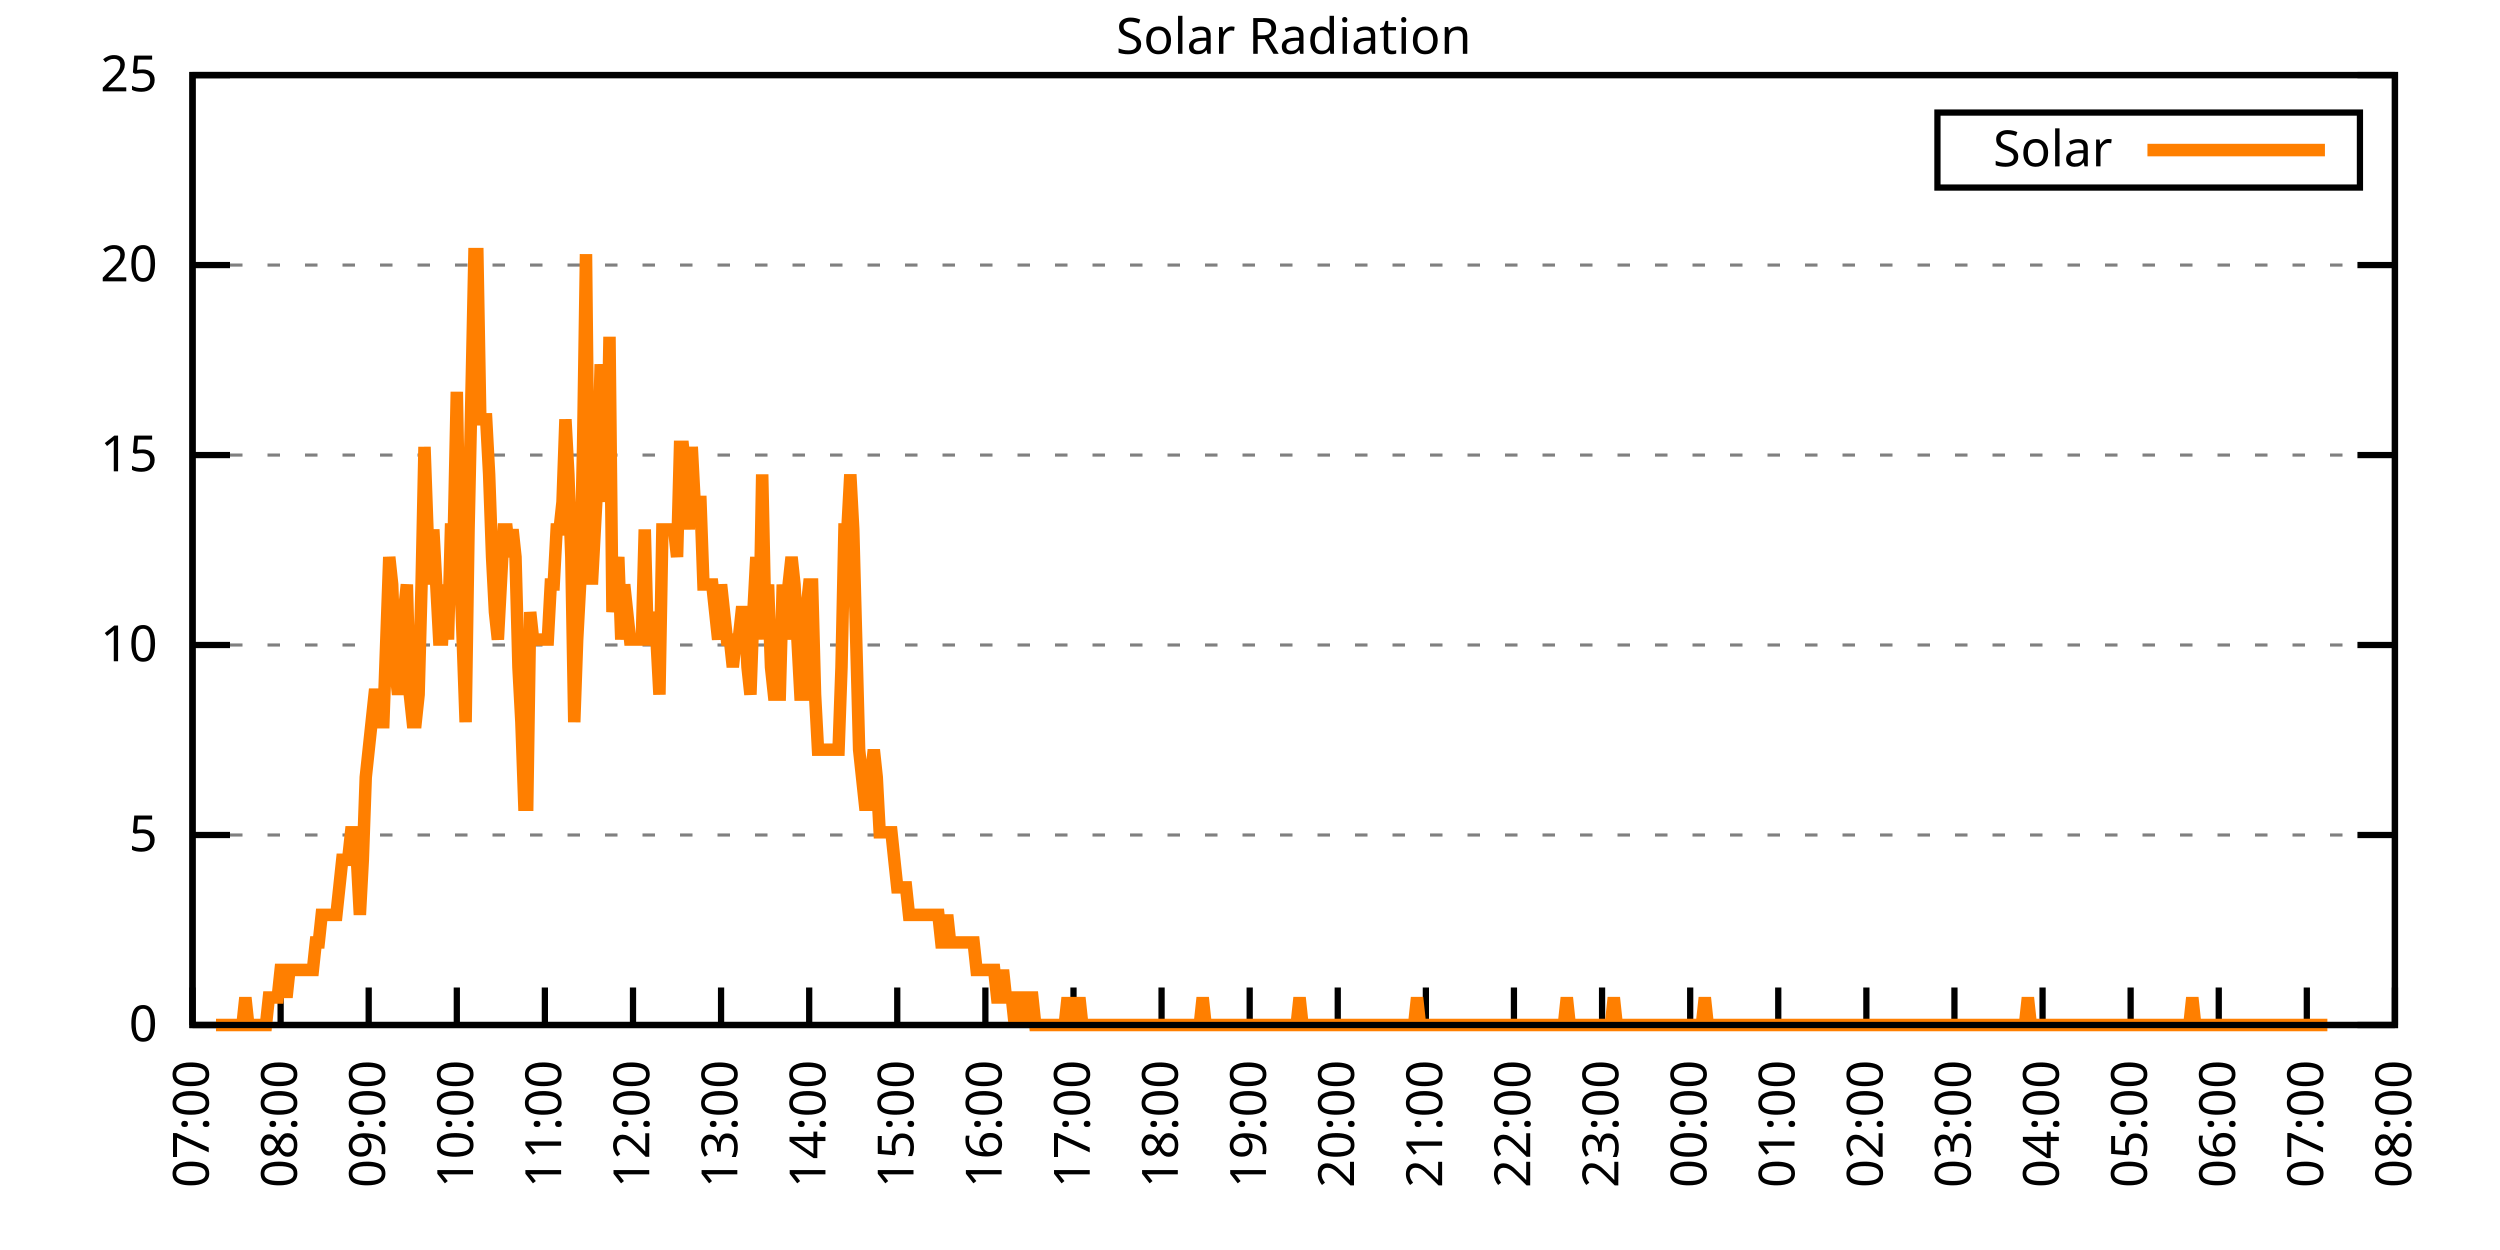
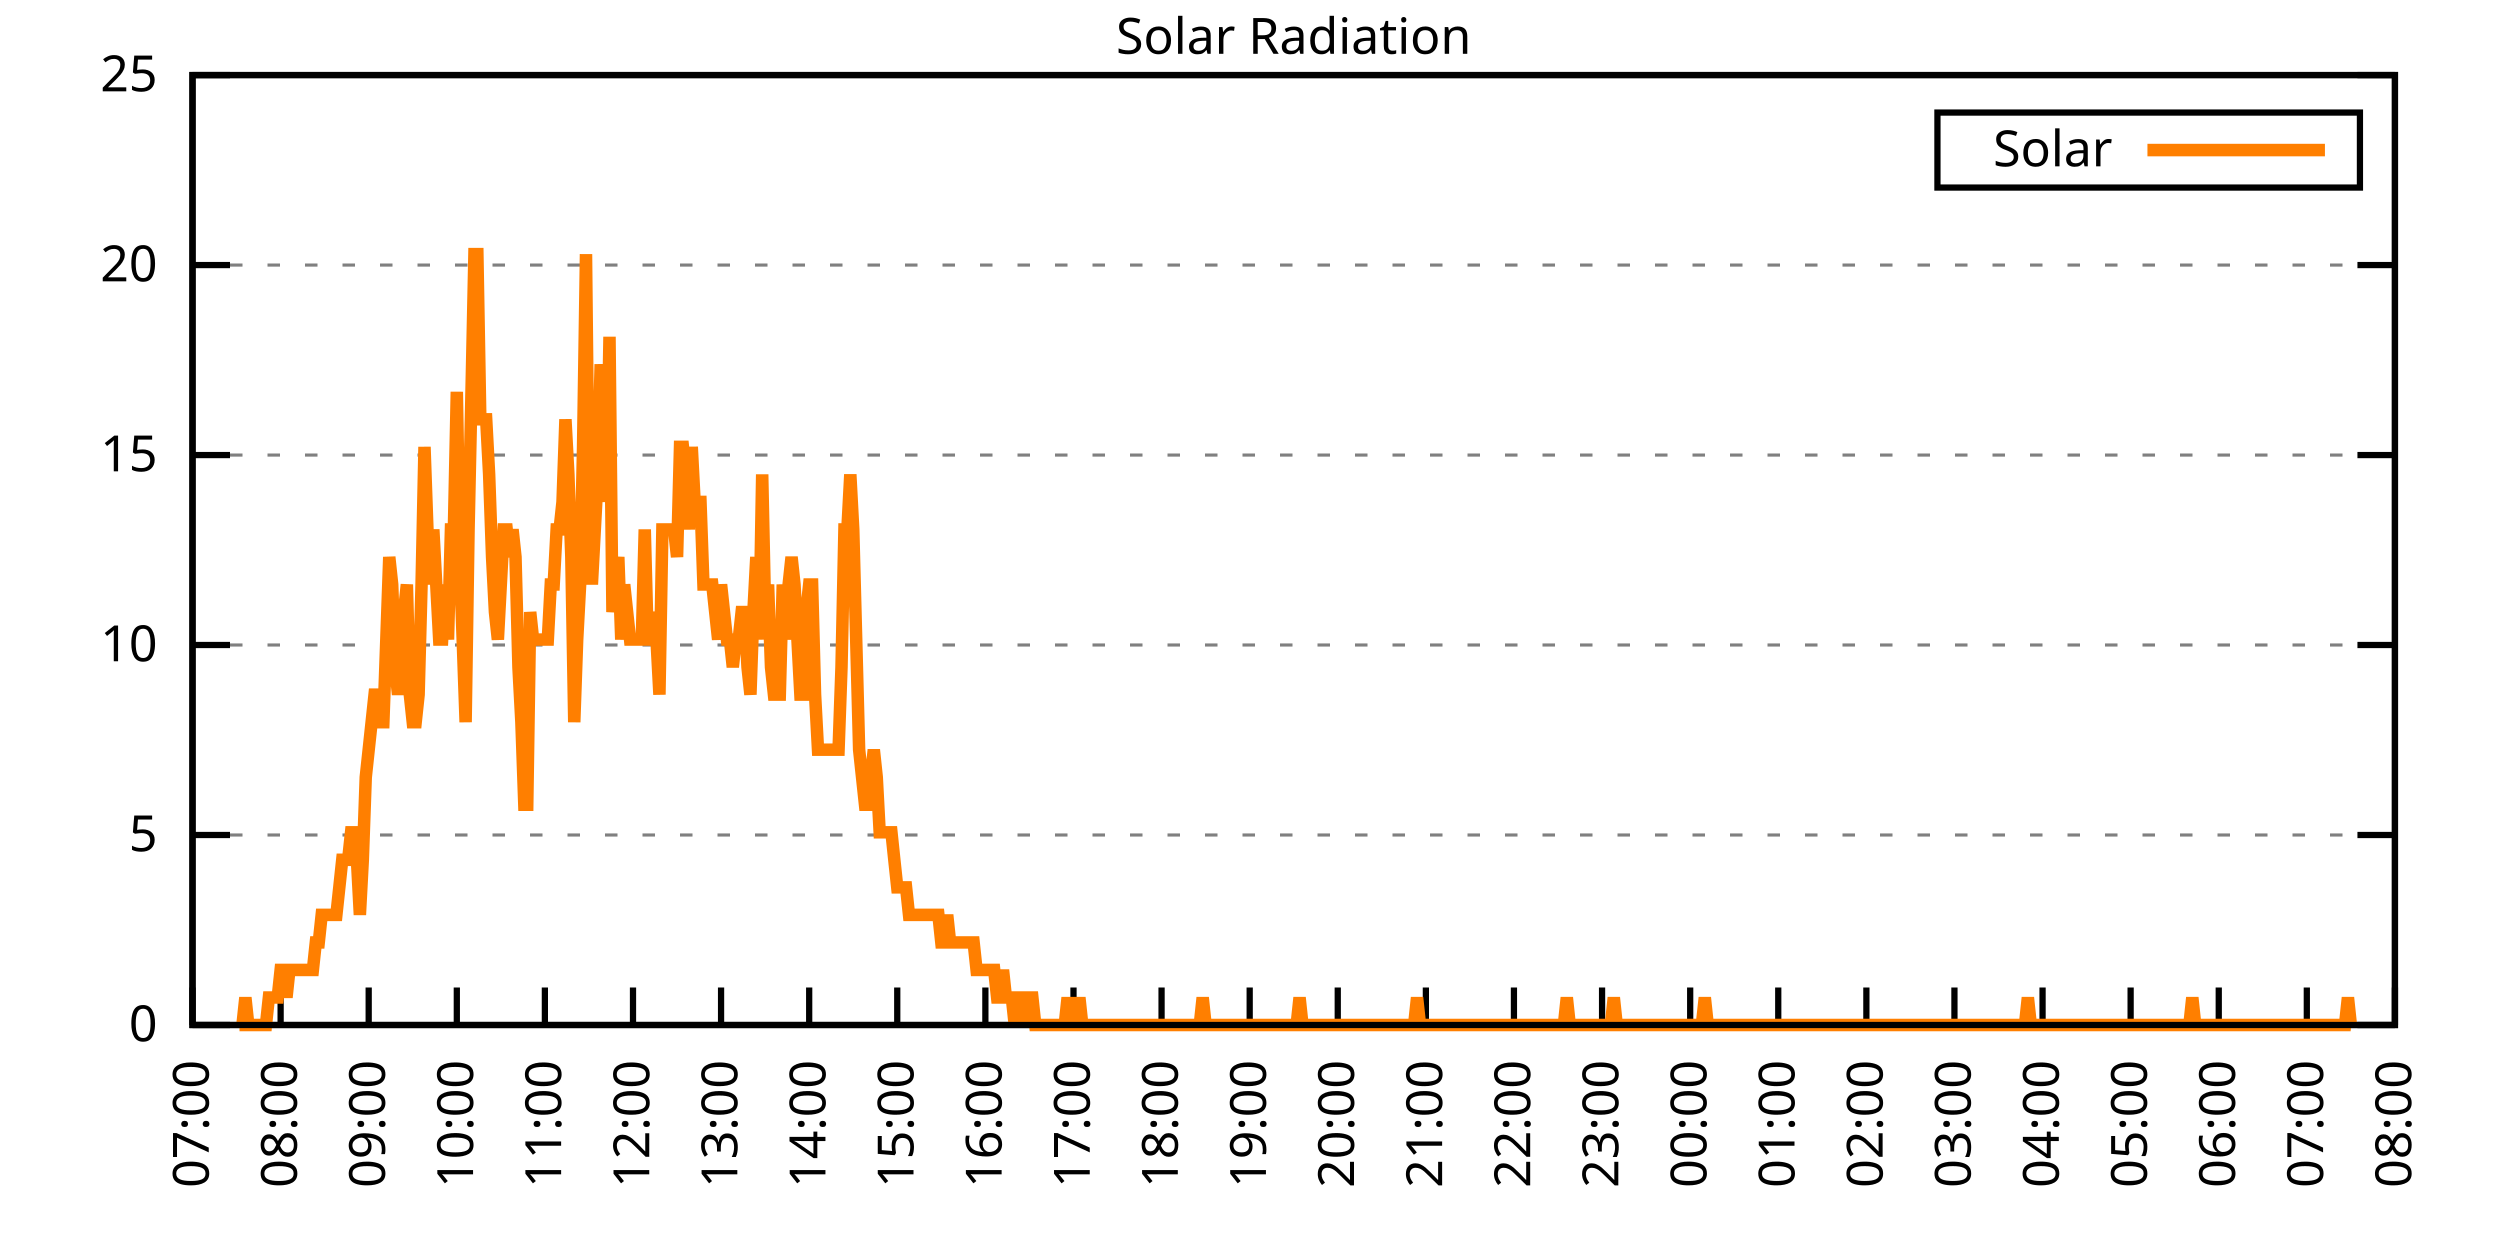
<svg xmlns="http://www.w3.org/2000/svg" xmlns:xlink="http://www.w3.org/1999/xlink" width="400" height="200" viewBox="0 0 400 200">
  <g id="gnuplot_canvas">
    <rect x="0" y="0" width="400" height="200" fill="none" />
    <defs>
      <circle id="gpDot" r="0.5" stroke-width="0.5" stroke="currentColor" />
      <path id="gpPt0" stroke-width="0.333" stroke="currentColor" d="M-1,0 h2 M0,-1 v2" />
      <path id="gpPt1" stroke-width="0.333" stroke="currentColor" d="M-1,-1 L1,1 M1,-1 L-1,1" />
      <path id="gpPt2" stroke-width="0.333" stroke="currentColor" d="M-1,0 L1,0 M0,-1 L0,1 M-1,-1 L1,1 M-1,1 L1,-1" />
      <rect id="gpPt3" stroke-width="0.333" stroke="currentColor" x="-1" y="-1" width="2" height="2" />
      <rect id="gpPt4" stroke-width="0.333" stroke="currentColor" fill="currentColor" x="-1" y="-1" width="2" height="2" />
      <circle id="gpPt5" stroke-width="0.333" stroke="currentColor" cx="0" cy="0" r="1" />
      <use xlink:href="#gpPt5" id="gpPt6" fill="currentColor" stroke="none" />
      <path id="gpPt7" stroke-width="0.333" stroke="currentColor" d="M0,-1.33 L-1.33,0.67 L1.33,0.67 z" />
      <use xlink:href="#gpPt7" id="gpPt8" fill="currentColor" stroke="none" />
      <use xlink:href="#gpPt7" id="gpPt9" stroke="currentColor" transform="rotate(180)" />
      <use xlink:href="#gpPt9" id="gpPt10" fill="currentColor" stroke="none" />
      <use xlink:href="#gpPt3" id="gpPt11" stroke="currentColor" transform="rotate(45)" />
      <use xlink:href="#gpPt11" id="gpPt12" fill="currentColor" stroke="none" />
      <path id="gpPt13" stroke-width="0.333" stroke="currentColor" d="M0,1.330 L1.265,0.411 L0.782,-1.067 L-0.782,-1.076 L-1.265,0.411 z" />
      <use xlink:href="#gpPt13" id="gpPt14" fill="currentColor" stroke="none" />
      <filter id="textbox" filterUnits="objectBoundingBox" x="0" y="0" height="1" width="1">
        <feFlood flood-color="white" flood-opacity="1" result="bgnd" />
        <feComposite in="SourceGraphic" in2="bgnd" operator="atop" />
      </filter>
      <filter id="greybox" filterUnits="objectBoundingBox" x="0" y="0" height="1" width="1">
        <feFlood flood-color="lightgrey" flood-opacity="1" result="grey" />
        <feComposite in="SourceGraphic" in2="grey" operator="atop" />
      </filter>
    </defs>
    <g fill="none" color="white" stroke="currentColor" stroke-width="1.00" stroke-linecap="butt" stroke-linejoin="miter">
</g>
    <g fill="none" color="black" stroke="currentColor" stroke-width="1.00" stroke-linecap="butt" stroke-linejoin="miter">
      <g stroke="none" shape-rendering="crispEdges">
        <polygon fill="rgb(255, 255, 255)" points="30.80,164.00 383.18,164.00 383.18,12.02 30.80,12.02 " />
      </g>
    </g>
    <g fill="none" color="black" stroke="currentColor" stroke-width="1.00" stroke-linecap="butt" stroke-linejoin="miter">
</g>
    <g fill="none" color="black" stroke="black" stroke-width="0.50" stroke-linecap="butt" stroke-linejoin="miter">
</g>
    <g fill="none" color="gray" stroke="currentColor" stroke-width="0.50" stroke-linecap="butt" stroke-linejoin="miter">
      <path stroke="gray" stroke-dasharray="2,4" class="gridline" d="M30.80,164.00 L383.19,164.00  " />
    </g>
    <g fill="none" color="gray" stroke="gray" stroke-width="1.00" stroke-linecap="butt" stroke-linejoin="miter">
</g>
    <g fill="none" color="black" stroke="currentColor" stroke-width="1.00" stroke-linecap="butt" stroke-linejoin="miter">
      <path stroke="black" d="M30.80,164.00 L36.80,164.00 M383.19,164.00 L377.19,164.00  " />
      <g transform="translate(25.20,166.60)" stroke="none" fill="black" font-family="Sans" font-size="8.00" text-anchor="end">
        <text>
          <tspan font-family="Sans"> 0</tspan>
        </text>
      </g>
    </g>
    <g fill="none" color="black" stroke="currentColor" stroke-width="1.00" stroke-linecap="butt" stroke-linejoin="miter">
</g>
    <g fill="none" color="black" stroke="black" stroke-width="0.50" stroke-linecap="butt" stroke-linejoin="miter">
</g>
    <g fill="none" color="gray" stroke="currentColor" stroke-width="0.50" stroke-linecap="butt" stroke-linejoin="miter">
      <path stroke="gray" stroke-dasharray="2,4" class="gridline" d="M30.80,133.60 L383.19,133.60  " />
    </g>
    <g fill="none" color="gray" stroke="gray" stroke-width="1.00" stroke-linecap="butt" stroke-linejoin="miter">
</g>
    <g fill="none" color="black" stroke="currentColor" stroke-width="1.00" stroke-linecap="butt" stroke-linejoin="miter">
      <path stroke="black" d="M30.80,133.60 L36.80,133.60 M383.19,133.60 L377.19,133.60  " />
      <g transform="translate(25.20,136.20)" stroke="none" fill="black" font-family="Sans" font-size="8.00" text-anchor="end">
        <text>
          <tspan font-family="Sans"> 5</tspan>
        </text>
      </g>
    </g>
    <g fill="none" color="black" stroke="currentColor" stroke-width="1.00" stroke-linecap="butt" stroke-linejoin="miter">
</g>
    <g fill="none" color="black" stroke="black" stroke-width="0.50" stroke-linecap="butt" stroke-linejoin="miter">
</g>
    <g fill="none" color="gray" stroke="currentColor" stroke-width="0.50" stroke-linecap="butt" stroke-linejoin="miter">
      <path stroke="gray" stroke-dasharray="2,4" class="gridline" d="M30.80,103.20 L383.19,103.20  " />
    </g>
    <g fill="none" color="gray" stroke="gray" stroke-width="1.00" stroke-linecap="butt" stroke-linejoin="miter">
</g>
    <g fill="none" color="black" stroke="currentColor" stroke-width="1.00" stroke-linecap="butt" stroke-linejoin="miter">
      <path stroke="black" d="M30.80,103.20 L36.80,103.20 M383.19,103.20 L377.19,103.20  " />
      <g transform="translate(25.20,105.80)" stroke="none" fill="black" font-family="Sans" font-size="8.00" text-anchor="end">
        <text>
          <tspan font-family="Sans"> 10</tspan>
        </text>
      </g>
    </g>
    <g fill="none" color="black" stroke="currentColor" stroke-width="1.00" stroke-linecap="butt" stroke-linejoin="miter">
</g>
    <g fill="none" color="black" stroke="black" stroke-width="0.50" stroke-linecap="butt" stroke-linejoin="miter">
</g>
    <g fill="none" color="gray" stroke="currentColor" stroke-width="0.50" stroke-linecap="butt" stroke-linejoin="miter">
      <path stroke="gray" stroke-dasharray="2,4" class="gridline" d="M30.80,72.81 L383.19,72.81  " />
    </g>
    <g fill="none" color="gray" stroke="gray" stroke-width="1.00" stroke-linecap="butt" stroke-linejoin="miter">
</g>
    <g fill="none" color="black" stroke="currentColor" stroke-width="1.00" stroke-linecap="butt" stroke-linejoin="miter">
      <path stroke="black" d="M30.80,72.81 L36.80,72.81 M383.19,72.81 L377.19,72.81  " />
      <g transform="translate(25.20,75.41)" stroke="none" fill="black" font-family="Sans" font-size="8.00" text-anchor="end">
        <text>
          <tspan font-family="Sans"> 15</tspan>
        </text>
      </g>
    </g>
    <g fill="none" color="black" stroke="currentColor" stroke-width="1.00" stroke-linecap="butt" stroke-linejoin="miter">
</g>
    <g fill="none" color="black" stroke="black" stroke-width="0.50" stroke-linecap="butt" stroke-linejoin="miter">
</g>
    <g fill="none" color="gray" stroke="currentColor" stroke-width="0.50" stroke-linecap="butt" stroke-linejoin="miter">
      <path stroke="gray" stroke-dasharray="2,4" class="gridline" d="M30.80,42.41 L383.19,42.41  " />
    </g>
    <g fill="none" color="gray" stroke="gray" stroke-width="1.00" stroke-linecap="butt" stroke-linejoin="miter">
</g>
    <g fill="none" color="black" stroke="currentColor" stroke-width="1.00" stroke-linecap="butt" stroke-linejoin="miter">
      <path stroke="black" d="M30.80,42.41 L36.80,42.41 M383.19,42.41 L377.19,42.41  " />
      <g transform="translate(25.20,45.01)" stroke="none" fill="black" font-family="Sans" font-size="8.00" text-anchor="end">
        <text>
          <tspan font-family="Sans"> 20</tspan>
        </text>
      </g>
    </g>
    <g fill="none" color="black" stroke="currentColor" stroke-width="1.00" stroke-linecap="butt" stroke-linejoin="miter">
</g>
    <g fill="none" color="black" stroke="black" stroke-width="0.50" stroke-linecap="butt" stroke-linejoin="miter">
</g>
    <g fill="none" color="gray" stroke="currentColor" stroke-width="0.50" stroke-linecap="butt" stroke-linejoin="miter">
      <path stroke="gray" stroke-dasharray="2,4" class="gridline" d="M30.80,12.01 L383.19,12.01  " />
    </g>
    <g fill="none" color="gray" stroke="gray" stroke-width="1.00" stroke-linecap="butt" stroke-linejoin="miter">
</g>
    <g fill="none" color="black" stroke="currentColor" stroke-width="1.00" stroke-linecap="butt" stroke-linejoin="miter">
      <path stroke="black" d="M30.80,12.01 L36.80,12.01 M383.19,12.01 L377.19,12.01  " />
      <g transform="translate(25.20,14.61)" stroke="none" fill="black" font-family="Sans" font-size="8.00" text-anchor="end">
        <text>
          <tspan font-family="Sans"> 25</tspan>
        </text>
      </g>
    </g>
    <g fill="none" color="black" stroke="currentColor" stroke-width="1.00" stroke-linecap="butt" stroke-linejoin="miter">
      <path stroke="black" d="M30.80,164.00 L30.80,158.00  " />
      <g transform="translate(33.40,169.60) rotate(270.00)" stroke="none" fill="black" font-family="Sans" font-size="8.00" text-anchor="end">
        <text>
          <tspan font-family="Sans">07:00</tspan>
        </text>
      </g>
    </g>
    <g fill="none" color="black" stroke="currentColor" stroke-width="1.00" stroke-linecap="butt" stroke-linejoin="miter">
      <path stroke="black" d="M44.90,164.00 L44.90,158.00  " />
      <g transform="translate(47.50,169.60) rotate(270.00)" stroke="none" fill="black" font-family="Sans" font-size="8.00" text-anchor="end">
        <text>
          <tspan font-family="Sans">08:00</tspan>
        </text>
      </g>
    </g>
    <g fill="none" color="black" stroke="currentColor" stroke-width="1.00" stroke-linecap="butt" stroke-linejoin="miter">
      <path stroke="black" d="M58.99,164.00 L58.99,158.00  " />
      <g transform="translate(61.59,169.60) rotate(270.00)" stroke="none" fill="black" font-family="Sans" font-size="8.00" text-anchor="end">
        <text>
          <tspan font-family="Sans">09:00</tspan>
        </text>
      </g>
    </g>
    <g fill="none" color="black" stroke="currentColor" stroke-width="1.00" stroke-linecap="butt" stroke-linejoin="miter">
      <path stroke="black" d="M73.09,164.00 L73.09,158.00  " />
      <g transform="translate(75.69,169.60) rotate(270.00)" stroke="none" fill="black" font-family="Sans" font-size="8.00" text-anchor="end">
        <text>
          <tspan font-family="Sans">10:00</tspan>
        </text>
      </g>
    </g>
    <g fill="none" color="black" stroke="currentColor" stroke-width="1.00" stroke-linecap="butt" stroke-linejoin="miter">
      <path stroke="black" d="M87.18,164.00 L87.18,158.00  " />
      <g transform="translate(89.78,169.60) rotate(270.00)" stroke="none" fill="black" font-family="Sans" font-size="8.00" text-anchor="end">
        <text>
          <tspan font-family="Sans">11:00</tspan>
        </text>
      </g>
    </g>
    <g fill="none" color="black" stroke="currentColor" stroke-width="1.00" stroke-linecap="butt" stroke-linejoin="miter">
      <path stroke="black" d="M101.28,164.00 L101.28,158.00  " />
      <g transform="translate(103.88,169.60) rotate(270.00)" stroke="none" fill="black" font-family="Sans" font-size="8.00" text-anchor="end">
        <text>
          <tspan font-family="Sans">12:00</tspan>
        </text>
      </g>
    </g>
    <g fill="none" color="black" stroke="currentColor" stroke-width="1.00" stroke-linecap="butt" stroke-linejoin="miter">
      <path stroke="black" d="M115.37,164.00 L115.37,158.00  " />
      <g transform="translate(117.97,169.60) rotate(270.00)" stroke="none" fill="black" font-family="Sans" font-size="8.00" text-anchor="end">
        <text>
          <tspan font-family="Sans">13:00</tspan>
        </text>
      </g>
    </g>
    <g fill="none" color="black" stroke="currentColor" stroke-width="1.00" stroke-linecap="butt" stroke-linejoin="miter">
      <path stroke="black" d="M129.47,164.00 L129.47,158.00  " />
      <g transform="translate(132.07,169.60) rotate(270.00)" stroke="none" fill="black" font-family="Sans" font-size="8.00" text-anchor="end">
        <text>
          <tspan font-family="Sans">14:00</tspan>
        </text>
      </g>
    </g>
    <g fill="none" color="black" stroke="currentColor" stroke-width="1.00" stroke-linecap="butt" stroke-linejoin="miter">
      <path stroke="black" d="M143.56,164.00 L143.56,158.00  " />
      <g transform="translate(146.16,169.60) rotate(270.00)" stroke="none" fill="black" font-family="Sans" font-size="8.00" text-anchor="end">
        <text>
          <tspan font-family="Sans">15:00</tspan>
        </text>
      </g>
    </g>
    <g fill="none" color="black" stroke="currentColor" stroke-width="1.00" stroke-linecap="butt" stroke-linejoin="miter">
      <path stroke="black" d="M157.66,164.00 L157.66,158.00  " />
      <g transform="translate(160.26,169.60) rotate(270.00)" stroke="none" fill="black" font-family="Sans" font-size="8.00" text-anchor="end">
        <text>
          <tspan font-family="Sans">16:00</tspan>
        </text>
      </g>
    </g>
    <g fill="none" color="black" stroke="currentColor" stroke-width="1.00" stroke-linecap="butt" stroke-linejoin="miter">
      <path stroke="black" d="M171.76,164.00 L171.76,158.00  " />
      <g transform="translate(174.36,169.60) rotate(270.00)" stroke="none" fill="black" font-family="Sans" font-size="8.00" text-anchor="end">
        <text>
          <tspan font-family="Sans">17:00</tspan>
        </text>
      </g>
    </g>
    <g fill="none" color="black" stroke="currentColor" stroke-width="1.00" stroke-linecap="butt" stroke-linejoin="miter">
      <path stroke="black" d="M185.85,164.00 L185.85,158.00  " />
      <g transform="translate(188.45,169.60) rotate(270.00)" stroke="none" fill="black" font-family="Sans" font-size="8.00" text-anchor="end">
        <text>
          <tspan font-family="Sans">18:00</tspan>
        </text>
      </g>
    </g>
    <g fill="none" color="black" stroke="currentColor" stroke-width="1.00" stroke-linecap="butt" stroke-linejoin="miter">
      <path stroke="black" d="M199.95,164.00 L199.95,158.00  " />
      <g transform="translate(202.55,169.60) rotate(270.00)" stroke="none" fill="black" font-family="Sans" font-size="8.00" text-anchor="end">
        <text>
          <tspan font-family="Sans">19:00</tspan>
        </text>
      </g>
    </g>
    <g fill="none" color="black" stroke="currentColor" stroke-width="1.00" stroke-linecap="butt" stroke-linejoin="miter">
      <path stroke="black" d="M214.04,164.00 L214.04,158.00  " />
      <g transform="translate(216.64,169.60) rotate(270.00)" stroke="none" fill="black" font-family="Sans" font-size="8.00" text-anchor="end">
        <text>
          <tspan font-family="Sans">20:00</tspan>
        </text>
      </g>
    </g>
    <g fill="none" color="black" stroke="currentColor" stroke-width="1.00" stroke-linecap="butt" stroke-linejoin="miter">
      <path stroke="black" d="M228.14,164.00 L228.14,158.00  " />
      <g transform="translate(230.74,169.60) rotate(270.00)" stroke="none" fill="black" font-family="Sans" font-size="8.00" text-anchor="end">
        <text>
          <tspan font-family="Sans">21:00</tspan>
        </text>
      </g>
    </g>
    <g fill="none" color="black" stroke="currentColor" stroke-width="1.00" stroke-linecap="butt" stroke-linejoin="miter">
      <path stroke="black" d="M242.23,164.00 L242.23,158.00  " />
      <g transform="translate(244.83,169.60) rotate(270.00)" stroke="none" fill="black" font-family="Sans" font-size="8.00" text-anchor="end">
        <text>
          <tspan font-family="Sans">22:00</tspan>
        </text>
      </g>
    </g>
    <g fill="none" color="black" stroke="currentColor" stroke-width="1.00" stroke-linecap="butt" stroke-linejoin="miter">
      <path stroke="black" d="M256.33,164.00 L256.33,158.00  " />
      <g transform="translate(258.93,169.60) rotate(270.00)" stroke="none" fill="black" font-family="Sans" font-size="8.00" text-anchor="end">
        <text>
          <tspan font-family="Sans">23:00</tspan>
        </text>
      </g>
    </g>
    <g fill="none" color="black" stroke="currentColor" stroke-width="1.00" stroke-linecap="butt" stroke-linejoin="miter">
      <path stroke="black" d="M270.43,164.00 L270.43,158.00  " />
      <g transform="translate(273.03,169.60) rotate(270.00)" stroke="none" fill="black" font-family="Sans" font-size="8.00" text-anchor="end">
        <text>
          <tspan font-family="Sans">00:00</tspan>
        </text>
      </g>
    </g>
    <g fill="none" color="black" stroke="currentColor" stroke-width="1.00" stroke-linecap="butt" stroke-linejoin="miter">
      <path stroke="black" d="M284.52,164.00 L284.52,158.00  " />
      <g transform="translate(287.12,169.60) rotate(270.00)" stroke="none" fill="black" font-family="Sans" font-size="8.00" text-anchor="end">
        <text>
          <tspan font-family="Sans">01:00</tspan>
        </text>
      </g>
    </g>
    <g fill="none" color="black" stroke="currentColor" stroke-width="1.00" stroke-linecap="butt" stroke-linejoin="miter">
      <path stroke="black" d="M298.62,164.00 L298.62,158.00  " />
      <g transform="translate(301.22,169.60) rotate(270.00)" stroke="none" fill="black" font-family="Sans" font-size="8.00" text-anchor="end">
        <text>
          <tspan font-family="Sans">02:00</tspan>
        </text>
      </g>
    </g>
    <g fill="none" color="black" stroke="currentColor" stroke-width="1.00" stroke-linecap="butt" stroke-linejoin="miter">
      <path stroke="black" d="M312.71,164.00 L312.71,158.00  " />
      <g transform="translate(315.31,169.60) rotate(270.00)" stroke="none" fill="black" font-family="Sans" font-size="8.00" text-anchor="end">
        <text>
          <tspan font-family="Sans">03:00</tspan>
        </text>
      </g>
    </g>
    <g fill="none" color="black" stroke="currentColor" stroke-width="1.00" stroke-linecap="butt" stroke-linejoin="miter">
      <path stroke="black" d="M326.81,164.00 L326.81,158.00  " />
      <g transform="translate(329.41,169.60) rotate(270.00)" stroke="none" fill="black" font-family="Sans" font-size="8.00" text-anchor="end">
        <text>
          <tspan font-family="Sans">04:00</tspan>
        </text>
      </g>
    </g>
    <g fill="none" color="black" stroke="currentColor" stroke-width="1.00" stroke-linecap="butt" stroke-linejoin="miter">
      <path stroke="black" d="M340.90,164.00 L340.90,158.00  " />
      <g transform="translate(343.50,169.60) rotate(270.00)" stroke="none" fill="black" font-family="Sans" font-size="8.00" text-anchor="end">
        <text>
          <tspan font-family="Sans">05:00</tspan>
        </text>
      </g>
    </g>
    <g fill="none" color="black" stroke="currentColor" stroke-width="1.00" stroke-linecap="butt" stroke-linejoin="miter">
      <path stroke="black" d="M355.00,164.00 L355.00,158.00  " />
      <g transform="translate(357.60,169.60) rotate(270.00)" stroke="none" fill="black" font-family="Sans" font-size="8.00" text-anchor="end">
        <text>
          <tspan font-family="Sans">06:00</tspan>
        </text>
      </g>
    </g>
    <g fill="none" color="black" stroke="currentColor" stroke-width="1.00" stroke-linecap="butt" stroke-linejoin="miter">
      <path stroke="black" d="M369.09,164.00 L369.09,158.00  " />
      <g transform="translate(371.69,169.60) rotate(270.00)" stroke="none" fill="black" font-family="Sans" font-size="8.00" text-anchor="end">
        <text>
          <tspan font-family="Sans">07:00</tspan>
        </text>
      </g>
    </g>
    <g fill="none" color="black" stroke="currentColor" stroke-width="1.00" stroke-linecap="butt" stroke-linejoin="miter">
      <path stroke="black" d="M383.19,164.00 L383.19,158.00  " />
      <g transform="translate(385.79,169.60) rotate(270.00)" stroke="none" fill="black" font-family="Sans" font-size="8.00" text-anchor="end">
        <text>
          <tspan font-family="Sans">08:00</tspan>
        </text>
      </g>
    </g>
    <g fill="none" color="black" stroke="currentColor" stroke-width="1.00" stroke-linecap="butt" stroke-linejoin="miter">
</g>
    <g fill="none" color="black" stroke="currentColor" stroke-width="1.00" stroke-linecap="butt" stroke-linejoin="miter">
      <path stroke="black" d="M30.80,12.01 L30.80,164.00 L383.19,164.00 L383.19,12.01 L30.80,12.01 Z  " />
    </g>
    <g fill="none" color="black" stroke="currentColor" stroke-width="1.00" stroke-linecap="butt" stroke-linejoin="miter">
</g>
    <g fill="none" color="black" stroke="currentColor" stroke-width="1.00" stroke-linecap="butt" stroke-linejoin="miter">
      <path stroke="black" d="M309.99,30.01 L309.99,18.01 L377.59,18.01 L377.59,30.01 L309.99,30.01 Z  " />
    </g>
    <g id="Solar_Radiation_plot_1">
      <g fill="none" color="white" stroke="black" stroke-width="2.00" stroke-linecap="butt" stroke-linejoin="miter">
</g>
      <g fill="none" color="black" stroke="currentColor" stroke-width="2.00" stroke-linecap="butt" stroke-linejoin="miter">
        <g transform="translate(337.99,26.61)" stroke="none" fill="black" font-family="Sans" font-size="8.00" text-anchor="end">
          <text>
            <tspan font-family="Sans">Solar</tspan>
          </text>
        </g>
      </g>
      <g fill="none" color="black" stroke="currentColor" stroke-width="2.00" stroke-linecap="butt" stroke-linejoin="miter">
-         <path stroke="rgb(255, 127,   0)" d="M343.59,24.01 L371.99,24.01 M34.56,164.00 L35.03,164.00 L35.50,164.00 L35.97,164.00 L36.44,164.00 L36.91,164.00   L37.38,164.00 L37.85,164.00 L38.32,164.00 L38.79,164.00 L39.26,159.60 L39.73,164.00 L40.20,164.00 L40.67,164.00   L41.14,164.00 L41.61,164.00 L42.08,164.00 L42.55,164.00 L43.02,159.60 L43.49,159.60 L43.96,159.60 L44.43,159.60   L44.90,155.19 L45.37,155.19 L45.84,159.60 L46.31,155.19 L46.78,155.19 L47.24,155.19 L47.71,155.19 L48.18,155.19   L48.65,155.19 L49.12,155.19 L49.59,155.19 L50.06,155.19 L50.53,150.79 L51.00,150.79 L51.47,146.38 L51.94,146.38   L52.41,146.38 L52.88,146.38 L53.35,146.38 L53.82,146.38 L54.29,141.98 L54.76,137.57 L55.23,137.57 L55.70,137.57   L56.17,133.17 L56.64,133.17 L57.11,137.57 L57.58,146.38 L58.05,137.57 L58.52,124.36 L58.99,119.95 L59.46,115.55   L59.93,111.14 L60.40,111.14 L60.87,115.55 L61.34,115.55 L61.81,102.33 L62.28,89.12 L62.75,93.52 L63.22,106.74   L63.69,111.14 L64.16,106.74 L64.63,97.93 L65.10,93.52 L65.57,111.14 L66.04,115.55 L66.51,115.55 L66.98,111.14   L67.45,93.52 L67.92,71.50 L68.39,84.71 L68.86,93.52 L69.33,84.71 L69.80,93.52 L70.27,102.33 L70.74,102.33   L71.21,93.52 L71.68,102.33 L72.15,84.71 L72.62,84.71 L73.09,62.69 L73.56,89.12 L74.03,102.33 L74.50,115.55   L74.97,84.71 L75.44,62.69 L75.91,40.66 L76.38,40.66 L76.85,67.09 L77.32,67.09 L77.79,67.09 L78.26,75.90   L78.73,89.12 L79.19,97.93 L79.66,102.33 L80.13,93.52 L80.60,84.71 L81.07,84.71 L81.54,89.12 L82.01,84.71   L82.48,89.12 L82.95,106.74 L83.42,115.55 L83.89,128.76 L84.36,128.76 L84.83,97.93 L85.30,102.33 L85.77,102.33   L86.24,102.33 L86.71,102.33 L87.18,102.33 L87.65,102.33 L88.12,93.52 L88.59,93.52 L89.06,84.71 L89.53,84.71   L90.00,80.31 L90.47,67.09 L90.94,75.90 L91.41,89.12 L91.88,115.55 L92.35,102.33 L92.82,93.52 L93.29,71.50   L93.76,40.66 L94.23,84.71 L94.70,93.52 L95.17,84.71 L95.64,75.90 L96.11,58.28 L96.58,67.09 L97.05,80.31   L97.52,53.88 L97.99,97.93 L98.46,93.52 L98.93,89.12 L99.40,102.33 L99.87,93.52 L100.34,97.93 L100.81,102.33   L101.28,102.33 L101.75,102.33 L102.22,102.33 L102.69,102.33 L103.16,84.71 L103.63,102.33 L104.10,102.33 L104.57,97.93   L105.04,102.33 L105.51,111.14 L105.98,84.71 L106.45,84.71 L106.92,84.71 L107.39,84.71 L107.86,84.71 L108.33,89.12   L108.80,71.50 L109.27,71.50 L109.74,75.90 L110.21,84.71 L110.68,71.50 L111.14,80.31 L111.61,80.31 L112.08,80.31   L112.55,93.52 L113.02,93.52 L113.49,93.52 L113.96,93.52 L114.43,97.93 L114.90,102.33 L115.37,93.52 L115.84,97.93   L116.31,102.33 L116.78,102.33 L117.25,106.74 L117.72,102.33 L118.19,102.33 L118.66,97.93 L119.13,97.93 L119.60,106.74   L120.07,111.14 L120.54,97.93 L121.01,89.12 L121.48,102.33 L121.95,75.90 L122.42,97.93 L122.89,93.52 L123.36,106.74   L123.83,111.14 L124.30,111.14 L124.77,111.14 L125.24,93.52 L125.71,102.33 L126.18,93.52 L126.65,89.12 L127.12,93.52   L127.59,102.33 L128.06,111.14 L128.53,111.14 L129.00,97.93 L129.47,93.52 L129.94,93.52 L130.41,111.14 L130.88,119.95   L131.35,119.95 L131.82,119.95 L132.29,119.95 L132.76,119.95 L133.23,119.95 L133.70,119.95 L134.17,119.95 L134.64,106.74   L135.11,84.71 L135.58,84.71 L136.05,75.90 L136.52,84.71 L136.99,102.33 L137.46,119.95 L137.93,124.36 L138.40,128.76   L138.87,128.76 L139.34,124.36 L139.81,119.95 L140.28,124.36 L140.75,133.17 L141.22,133.17 L141.69,133.17 L142.16,133.17   L142.63,133.17 L143.09,137.57 L143.56,141.98 L144.03,141.98 L144.50,141.98 L144.97,141.98 L145.44,146.38 L145.91,146.38   L146.38,146.38 L146.85,146.38 L147.32,146.38 L147.79,146.38 L148.26,146.38 L148.73,146.38 L149.20,146.38 L149.67,146.38   L150.14,146.38 L150.61,150.79 L151.08,150.79 L151.55,146.38 L152.02,150.79 L152.49,150.79 L152.96,150.79 L153.43,150.79   L153.90,150.79 L154.37,150.79 L154.84,150.79 L155.31,150.79 L155.78,150.79 L156.25,155.19 L156.72,155.19 L157.19,155.19   L157.66,155.19 L158.13,155.19 L158.60,155.19 L159.07,155.19 L159.54,159.60 L160.01,159.60 L160.48,155.19 L160.95,159.60   L161.42,159.60 L161.89,159.60 L162.36,164.00 L162.83,159.60 L163.30,159.60 L163.77,159.60 L164.24,164.00 L164.71,159.60   L165.18,159.60 L165.65,164.00 L166.12,164.00 L166.59,164.00 L167.06,164.00 L167.53,164.00 L168.00,164.00 L168.47,164.00   L168.94,164.00 L169.41,164.00 L169.88,164.00 L170.35,164.00 L170.82,159.60 L171.29,164.00 L171.76,164.00 L172.23,164.00   L172.70,159.60 L173.17,164.00 L173.64,164.00 L174.11,164.00 L174.58,164.00 L175.04,164.00 L175.51,164.00 L175.98,164.00   L176.45,164.00 L176.92,164.00 L177.39,164.00 L177.86,164.00 L178.33,164.00 L178.80,164.00 L179.27,164.00 L179.74,164.00   L180.21,164.00 L180.68,164.00 L181.15,164.00 L181.62,164.00 L182.09,164.00 L182.56,164.00 L183.03,164.00 L183.50,164.00   L183.97,164.00 L184.44,164.00 L184.91,164.00 L185.38,164.00 L185.85,164.00 L186.32,164.00 L186.79,164.00 L187.26,164.00   L187.73,164.00 L188.20,164.00 L188.67,164.00 L189.14,164.00 L189.61,164.00 L190.08,164.00 L190.55,164.00 L191.02,164.00   L191.49,164.00 L191.96,164.00 L192.43,159.60 L192.90,164.00 L193.37,164.00 L193.84,164.00 L194.31,164.00 L194.78,164.00   L195.25,164.00 L195.72,164.00 L196.19,164.00 L196.66,164.00 L197.13,164.00 L197.60,164.00 L198.07,164.00 L198.54,164.00   L199.01,164.00 L199.48,164.00 L199.95,164.00 L200.42,164.00 L200.89,164.00 L201.36,164.00 L201.83,164.00 L202.30,164.00   L202.77,164.00 L203.24,164.00 L203.71,164.00 L204.18,164.00 L204.65,164.00 L205.12,164.00 L205.59,164.00 L206.06,164.00   L206.53,164.00 L207.00,164.00 L207.46,164.00 L207.93,159.60 L208.40,164.00 L208.87,164.00 L209.34,164.00 L209.81,164.00   L210.28,164.00 L210.75,164.00 L211.22,164.00 L211.69,164.00 L212.16,164.00 L212.63,164.00 L213.10,164.00 L213.57,164.00   L214.04,164.00 L214.51,164.00 L214.98,164.00 L215.45,164.00 L215.92,164.00 L216.39,164.00 L216.86,164.00 L217.33,164.00   L217.80,164.00 L218.27,164.00 L218.74,164.00 L219.21,164.00 L219.68,164.00 L220.15,164.00 L220.62,164.00 L221.09,164.00   L221.56,164.00 L222.03,164.00 L222.50,164.00 L222.97,164.00 L223.44,164.00 L223.91,164.00 L224.38,164.00 L224.85,164.00   L225.32,164.00 L225.79,164.00 L226.26,164.00 L226.73,159.60 L227.20,164.00 L227.67,164.00 L228.14,164.00 L228.61,164.00   L229.08,164.00 L229.55,164.00 L230.02,164.00 L230.49,164.00 L230.96,164.00 L231.43,164.00 L231.90,164.00 L232.37,164.00   L232.84,164.00 L233.31,164.00 L233.78,164.00 L234.25,164.00 L234.72,164.00 L235.19,164.00 L235.66,164.00 L236.13,164.00   L236.60,164.00 L237.07,164.00 L237.54,164.00 L238.01,164.00 L238.48,164.00 L238.95,164.00 L239.41,164.00 L239.88,164.00   L240.35,164.00 L240.82,164.00 L241.29,164.00 L241.76,164.00 L242.23,164.00 L242.70,164.00 L243.17,164.00 L243.64,164.00   L244.11,164.00 L244.58,164.00 L245.05,164.00 L245.52,164.00 L245.99,164.00 L246.46,164.00 L246.93,164.00 L247.40,164.00   L247.87,164.00 L248.34,164.00 L248.81,164.00 L249.28,164.00 L249.75,164.00 L250.22,164.00 L250.69,159.60 L251.16,164.00   L251.63,164.00 L252.10,164.00 L252.57,164.00 L253.04,164.00 L253.51,164.00 L253.98,164.00 L254.45,164.00 L254.92,164.00   L255.39,164.00 L255.86,164.00 L256.33,164.00 L256.80,164.00 L257.27,164.00 L257.74,164.00 L258.21,159.60 L258.68,164.00   L259.15,164.00 L259.62,164.00 L260.09,164.00 L260.56,164.00 L261.03,164.00 L261.50,164.00 L261.97,164.00 L262.44,164.00   L262.91,164.00 L263.38,164.00 L263.85,164.00 L264.32,164.00 L264.79,164.00 L265.26,164.00 L265.73,164.00 L266.20,164.00   L266.67,164.00 L267.14,164.00 L267.61,164.00 L268.08,164.00 L268.55,164.00 L269.02,164.00 L269.49,164.00 L269.96,164.00   L270.43,164.00 L270.90,164.00 L271.36,164.00 L271.83,164.00 L272.30,164.00 L272.77,159.60 L273.24,164.00 L273.71,164.00   L274.18,164.00 L274.65,164.00 L275.12,164.00 L275.59,164.00 L276.06,164.00 L276.53,164.00 L277.00,164.00 L277.47,164.00   L277.94,164.00 L278.41,164.00 L278.88,164.00 L279.35,164.00 L279.82,164.00 L280.29,164.00 L280.76,164.00 L281.23,164.00   L281.70,164.00 L282.17,164.00 L282.64,164.00 L283.11,164.00 L283.58,164.00 L284.05,164.00 L284.52,164.00 L284.99,164.00   L285.46,164.00 L285.93,164.00 L286.40,164.00 L286.87,164.00 L287.34,164.00 L287.81,164.00 L288.28,164.00 L288.75,164.00   L289.22,164.00 L289.69,164.00 L290.16,164.00 L290.63,164.00 L291.10,164.00 L291.57,164.00 L292.04,164.00 L292.51,164.00   L292.98,164.00 L293.45,164.00 L293.92,164.00 L294.39,164.00 L294.86,164.00 L295.33,164.00 L295.80,164.00 L296.27,164.00   L296.74,164.00 L297.21,164.00 L297.68,164.00 L298.15,164.00 L298.62,164.00 L299.09,164.00 L299.56,164.00 L300.03,164.00   L300.50,164.00 L300.97,164.00 L301.44,164.00 L301.91,164.00 L302.38,164.00 L302.85,164.00 L303.31,164.00 L303.78,164.00   L304.25,164.00 L304.72,164.00 L305.19,164.00 L305.66,164.00 L306.13,164.00 L306.60,164.00 L307.07,164.00 L307.54,164.00   L308.01,164.00 L308.48,164.00 L308.95,164.00 L309.42,164.00 L309.89,164.00 L310.36,164.00 L310.83,164.00 L311.30,164.00   L311.77,164.00 L312.24,164.00 L312.71,164.00 L313.18,164.00 L313.65,164.00 L314.12,164.00 L314.59,164.00 L315.06,164.00   L315.53,164.00 L316.00,164.00 L316.47,164.00 L316.94,164.00 L317.41,164.00 L317.88,164.00 L318.35,164.00 L318.82,164.00   L319.29,164.00 L319.76,164.00 L320.23,164.00 L320.70,164.00 L321.17,164.00 L321.64,164.00 L322.11,164.00 L322.58,164.00   L323.05,164.00 L323.52,164.00 L323.99,164.00 L324.46,159.60 L324.93,164.00 L325.40,164.00 L325.87,164.00 L326.34,164.00   L326.81,164.00 L327.28,164.00 L327.75,164.00 L328.22,164.00 L328.69,164.00 L329.16,164.00 L329.63,164.00 L330.10,164.00   L330.57,164.00 L331.04,164.00 L331.51,164.00 L331.98,164.00 L332.45,164.00 L332.92,164.00 L333.39,164.00 L333.86,164.00   L334.33,164.00 L334.80,164.00 L335.26,164.00 L335.73,164.00 L336.20,164.00 L336.67,164.00 L337.14,164.00 L337.61,164.00   L338.08,164.00 L338.55,164.00 L339.02,164.00 L339.49,164.00 L339.96,164.00 L340.43,164.00 L340.90,164.00 L341.37,164.00   L341.84,164.00 L342.31,164.00 L342.78,164.00 L343.25,164.00 L343.72,164.00 L344.19,164.00 L344.66,164.00 L345.13,164.00   L345.60,164.00 L346.07,164.00 L346.54,164.00 L347.01,164.00 L347.48,164.00 L347.95,164.00 L348.42,164.00 L348.89,164.00   L349.36,164.00 L349.83,164.00 L350.30,164.00 L350.77,159.60 L351.24,164.00 L351.71,164.00 L352.18,164.00 L352.65,164.00   L353.12,164.00 L353.59,164.00 L354.06,164.00 L354.53,164.00 L355.00,164.00 L355.47,164.00 L355.94,164.00 L356.41,164.00   L356.88,164.00 L357.35,164.00 L357.82,164.00 L358.29,164.00 L358.76,164.00 L359.23,164.00 L359.70,164.00 L360.17,164.00   L360.64,164.00 L361.11,164.00 L361.58,164.00 L362.05,164.00 L362.52,164.00 L362.99,164.00 L363.46,164.00 L363.93,164.00   L364.40,164.00 L364.87,164.00 L365.34,164.00 L365.81,164.00 L366.28,164.00 L366.75,164.00 L367.21,164.00 L367.68,164.00   L368.15,164.00 L368.62,164.00 L369.09,164.00 L369.56,164.00 L370.03,164.00 L370.50,164.00 L370.97,164.00 L371.44,164.00   L371.91,164.00 L372.38,164.00  " />
+         <path stroke="rgb(255, 127,   0)" d="M343.59,24.01 L371.99,24.01 M38.32,164.00 L38.79,164.00 L39.26,159.60 L39.73,164.00 L40.20,164.00 L40.67,164.00   L41.14,164.00 L41.61,164.00 L42.08,164.00 L42.55,164.00 L43.02,159.60 L43.49,159.60 L43.96,159.60 L44.43,159.60   L44.90,155.19 L45.37,155.19 L45.84,159.60 L46.31,155.19 L46.78,155.19 L47.24,155.19 L47.71,155.19 L48.18,155.19   L48.65,155.19 L49.12,155.19 L49.59,155.19 L50.06,155.19 L50.53,150.79 L51.00,150.79 L51.47,146.38 L51.94,146.38   L52.41,146.38 L52.88,146.38 L53.35,146.38 L53.82,146.38 L54.29,141.98 L54.76,137.57 L55.23,137.57 L55.70,137.57   L56.17,133.17 L56.64,133.17 L57.11,137.57 L57.58,146.38 L58.05,137.57 L58.52,124.36 L58.99,119.95 L59.46,115.55   L59.93,111.14 L60.40,111.14 L60.87,115.55 L61.34,115.55 L61.81,102.33 L62.28,89.12 L62.75,93.52 L63.22,106.74   L63.69,111.14 L64.16,106.74 L64.63,97.93 L65.10,93.52 L65.57,111.14 L66.04,115.55 L66.51,115.55 L66.98,111.14   L67.45,93.52 L67.92,71.50 L68.39,84.71 L68.86,93.52 L69.33,84.71 L69.80,93.52 L70.27,102.33 L70.74,102.33   L71.21,93.52 L71.68,102.33 L72.15,84.71 L72.62,84.71 L73.09,62.69 L73.56,89.12 L74.03,102.33 L74.50,115.55   L74.97,84.71 L75.44,62.69 L75.91,40.66 L76.38,40.66 L76.85,67.09 L77.32,67.09 L77.79,67.09 L78.26,75.90   L78.73,89.12 L79.19,97.93 L79.66,102.33 L80.13,93.52 L80.60,84.71 L81.07,84.71 L81.54,89.12 L82.01,84.71   L82.48,89.12 L82.95,106.74 L83.42,115.55 L83.89,128.76 L84.36,128.76 L84.83,97.93 L85.30,102.33 L85.77,102.33   L86.24,102.33 L86.71,102.33 L87.18,102.33 L87.65,102.33 L88.12,93.52 L88.59,93.52 L89.06,84.71 L89.53,84.71   L90.00,80.31 L90.47,67.09 L90.94,75.90 L91.41,89.12 L91.88,115.55 L92.35,102.33 L92.82,93.52 L93.29,71.50   L93.76,40.66 L94.23,84.71 L94.70,93.52 L95.17,84.71 L95.64,75.90 L96.11,58.28 L96.58,67.09 L97.05,80.31   L97.52,53.88 L97.99,97.93 L98.46,93.52 L98.93,89.12 L99.40,102.33 L99.87,93.52 L100.34,97.93 L100.81,102.33   L101.28,102.33 L101.75,102.33 L102.22,102.33 L102.69,102.33 L103.16,84.71 L103.63,102.33 L104.10,102.33 L104.57,97.93   L105.04,102.33 L105.51,111.14 L105.98,84.71 L106.45,84.71 L106.92,84.71 L107.39,84.71 L107.86,84.71 L108.33,89.12   L108.80,71.50 L109.27,71.50 L109.74,75.90 L110.21,84.71 L110.68,71.50 L111.14,80.31 L111.61,80.31 L112.08,80.31   L112.55,93.52 L113.02,93.52 L113.49,93.52 L113.96,93.52 L114.43,97.93 L114.90,102.33 L115.37,93.52 L115.84,97.93   L116.31,102.33 L116.78,102.33 L117.25,106.74 L117.72,102.33 L118.19,102.33 L118.66,97.93 L119.13,97.93 L119.60,106.74   L120.07,111.14 L120.54,97.93 L121.01,89.12 L121.48,102.33 L121.95,75.90 L122.42,97.93 L122.89,93.52 L123.36,106.74   L123.83,111.14 L124.30,111.14 L124.77,111.14 L125.24,93.52 L125.71,102.33 L126.18,93.52 L126.65,89.12 L127.12,93.52   L127.59,102.33 L128.06,111.14 L128.53,111.14 L129.00,97.93 L129.47,93.52 L129.94,93.52 L130.41,111.14 L130.88,119.95   L131.35,119.95 L131.82,119.95 L132.29,119.95 L132.76,119.95 L133.23,119.95 L133.70,119.95 L134.17,119.95 L134.64,106.74   L135.11,84.71 L135.58,84.71 L136.05,75.90 L136.52,84.71 L136.99,102.33 L137.46,119.95 L137.93,124.36 L138.40,128.76   L138.87,128.76 L139.34,124.36 L139.81,119.95 L140.28,124.36 L140.75,133.17 L141.22,133.17 L141.69,133.17 L142.16,133.17   L142.63,133.17 L143.09,137.57 L143.56,141.98 L144.03,141.98 L144.50,141.98 L144.97,141.98 L145.44,146.38 L145.91,146.38   L146.38,146.38 L146.85,146.38 L147.32,146.38 L147.79,146.38 L148.26,146.38 L148.73,146.38 L149.20,146.38 L149.67,146.38   L150.14,146.38 L150.61,150.79 L151.08,150.79 L151.55,146.38 L152.02,150.79 L152.49,150.79 L152.96,150.79 L153.43,150.79   L153.90,150.79 L154.37,150.79 L154.84,150.79 L155.31,150.79 L155.78,150.79 L156.25,155.19 L156.72,155.19 L157.19,155.19   L157.66,155.19 L158.13,155.19 L158.60,155.19 L159.07,155.19 L159.54,159.60 L160.01,159.60 L160.48,155.19 L160.95,159.60   L161.42,159.60 L161.89,159.60 L162.36,164.00 L162.83,159.60 L163.30,159.60 L163.77,159.60 L164.24,164.00 L164.71,159.60   L165.18,159.60 L165.65,164.00 L166.12,164.00 L166.59,164.00 L167.06,164.00 L167.53,164.00 L168.00,164.00 L168.47,164.00   L168.94,164.00 L169.41,164.00 L169.88,164.00 L170.35,164.00 L170.82,159.60 L171.29,164.00 L171.76,164.00 L172.23,164.00   L172.70,159.60 L173.17,164.00 L173.64,164.00 L174.11,164.00 L174.58,164.00 L175.04,164.00 L175.51,164.00 L175.98,164.00   L176.45,164.00 L176.92,164.00 L177.39,164.00 L177.86,164.00 L178.33,164.00 L178.80,164.00 L179.27,164.00 L179.74,164.00   L180.21,164.00 L180.68,164.00 L181.15,164.00 L181.62,164.00 L182.09,164.00 L182.56,164.00 L183.03,164.00 L183.50,164.00   L183.97,164.00 L184.44,164.00 L184.91,164.00 L185.38,164.00 L185.85,164.00 L186.32,164.00 L186.79,164.00 L187.26,164.00   L187.73,164.00 L188.20,164.00 L188.67,164.00 L189.14,164.00 L189.61,164.00 L190.08,164.00 L190.55,164.00 L191.02,164.00   L191.49,164.00 L191.96,164.00 L192.43,159.60 L192.90,164.00 L193.37,164.00 L193.84,164.00 L194.31,164.00 L194.78,164.00   L195.25,164.00 L195.72,164.00 L196.19,164.00 L196.66,164.00 L197.13,164.00 L197.60,164.00 L198.07,164.00 L198.54,164.00   L199.01,164.00 L199.48,164.00 L199.95,164.00 L200.42,164.00 L200.89,164.00 L201.36,164.00 L201.83,164.00 L202.30,164.00   L202.77,164.00 L203.24,164.00 L203.71,164.00 L204.18,164.00 L204.65,164.00 L205.12,164.00 L205.59,164.00 L206.06,164.00   L206.53,164.00 L207.00,164.00 L207.46,164.00 L207.93,159.60 L208.40,164.00 L208.87,164.00 L209.34,164.00 L209.81,164.00   L210.28,164.00 L210.75,164.00 L211.22,164.00 L211.69,164.00 L212.16,164.00 L212.63,164.00 L213.10,164.00 L213.57,164.00   L214.04,164.00 L214.51,164.00 L214.98,164.00 L215.45,164.00 L215.92,164.00 L216.39,164.00 L216.86,164.00 L217.33,164.00   L217.80,164.00 L218.27,164.00 L218.74,164.00 L219.21,164.00 L219.68,164.00 L220.15,164.00 L220.62,164.00 L221.09,164.00   L221.56,164.00 L222.03,164.00 L222.50,164.00 L222.97,164.00 L223.44,164.00 L223.91,164.00 L224.38,164.00 L224.85,164.00   L225.32,164.00 L225.79,164.00 L226.26,164.00 L226.73,159.60 L227.20,164.00 L227.67,164.00 L228.14,164.00 L228.61,164.00   L229.08,164.00 L229.55,164.00 L230.02,164.00 L230.49,164.00 L230.96,164.00 L231.43,164.00 L231.90,164.00 L232.37,164.00   L232.84,164.00 L233.31,164.00 L233.78,164.00 L234.25,164.00 L234.72,164.00 L235.19,164.00 L235.66,164.00 L236.13,164.00   L236.60,164.00 L237.07,164.00 L237.54,164.00 L238.01,164.00 L238.48,164.00 L238.95,164.00 L239.41,164.00 L239.88,164.00   L240.35,164.00 L240.82,164.00 L241.29,164.00 L241.76,164.00 L242.23,164.00 L242.70,164.00 L243.17,164.00 L243.64,164.00   L244.11,164.00 L244.58,164.00 L245.05,164.00 L245.52,164.00 L245.99,164.00 L246.46,164.00 L246.93,164.00 L247.40,164.00   L247.87,164.00 L248.34,164.00 L248.81,164.00 L249.28,164.00 L249.75,164.00 L250.22,164.00 L250.69,159.60 L251.16,164.00   L251.63,164.00 L252.10,164.00 L252.57,164.00 L253.04,164.00 L253.51,164.00 L253.98,164.00 L254.45,164.00 L254.92,164.00   L255.39,164.00 L255.86,164.00 L256.33,164.00 L256.80,164.00 L257.27,164.00 L257.74,164.00 L258.21,159.60 L258.68,164.00   L259.15,164.00 L259.62,164.00 L260.09,164.00 L260.56,164.00 L261.03,164.00 L261.50,164.00 L261.97,164.00 L262.44,164.00   L262.91,164.00 L263.38,164.00 L263.85,164.00 L264.32,164.00 L264.79,164.00 L265.26,164.00 L265.73,164.00 L266.20,164.00   L266.67,164.00 L267.14,164.00 L267.61,164.00 L268.08,164.00 L268.55,164.00 L269.02,164.00 L269.49,164.00 L269.96,164.00   L270.43,164.00 L270.90,164.00 L271.36,164.00 L271.83,164.00 L272.30,164.00 L272.77,159.60 L273.24,164.00 L273.71,164.00   L274.18,164.00 L274.65,164.00 L275.12,164.00 L275.59,164.00 L276.06,164.00 L276.53,164.00 L277.00,164.00 L277.47,164.00   L277.94,164.00 L278.41,164.00 L278.88,164.00 L279.35,164.00 L279.82,164.00 L280.29,164.00 L280.76,164.00 L281.23,164.00   L281.70,164.00 L282.17,164.00 L282.64,164.00 L283.11,164.00 L283.58,164.00 L284.05,164.00 L284.52,164.00 L284.99,164.00   L285.46,164.00 L285.93,164.00 L286.40,164.00 L286.87,164.00 L287.34,164.00 L287.81,164.00 L288.28,164.00 L288.75,164.00   L289.22,164.00 L289.69,164.00 L290.16,164.00 L290.63,164.00 L291.10,164.00 L291.57,164.00 L292.04,164.00 L292.51,164.00   L292.98,164.00 L293.45,164.00 L293.92,164.00 L294.39,164.00 L294.86,164.00 L295.33,164.00 L295.80,164.00 L296.27,164.00   L296.74,164.00 L297.21,164.00 L297.68,164.00 L298.15,164.00 L298.62,164.00 L299.09,164.00 L299.56,164.00 L300.03,164.00   L300.50,164.00 L300.97,164.00 L301.44,164.00 L301.91,164.00 L302.38,164.00 L302.85,164.00 L303.31,164.00 L303.78,164.00   L304.25,164.00 L304.72,164.00 L305.19,164.00 L305.66,164.00 L306.13,164.00 L306.60,164.00 L307.07,164.00 L307.54,164.00   L308.01,164.00 L308.48,164.00 L308.95,164.00 L309.42,164.00 L309.89,164.00 L310.36,164.00 L310.83,164.00 L311.30,164.00   L311.77,164.00 L312.24,164.00 L312.71,164.00 L313.18,164.00 L313.65,164.00 L314.12,164.00 L314.59,164.00 L315.06,164.00   L315.53,164.00 L316.00,164.00 L316.47,164.00 L316.94,164.00 L317.41,164.00 L317.88,164.00 L318.35,164.00 L318.82,164.00   L319.29,164.00 L319.76,164.00 L320.23,164.00 L320.70,164.00 L321.17,164.00 L321.64,164.00 L322.11,164.00 L322.58,164.00   L323.05,164.00 L323.52,164.00 L323.99,164.00 L324.46,159.60 L324.93,164.00 L325.40,164.00 L325.87,164.00 L326.34,164.00   L326.81,164.00 L327.28,164.00 L327.75,164.00 L328.22,164.00 L328.69,164.00 L329.16,164.00 L329.63,164.00 L330.10,164.00   L330.57,164.00 L331.04,164.00 L331.51,164.00 L331.98,164.00 L332.45,164.00 L332.92,164.00 L333.39,164.00 L333.86,164.00   L334.33,164.00 L334.80,164.00 L335.26,164.00 L335.73,164.00 L336.20,164.00 L336.67,164.00 L337.14,164.00 L337.61,164.00   L338.08,164.00 L338.55,164.00 L339.02,164.00 L339.49,164.00 L339.96,164.00 L340.43,164.00 L340.90,164.00 L341.37,164.00   L341.84,164.00 L342.31,164.00 L342.78,164.00 L343.25,164.00 L343.72,164.00 L344.19,164.00 L344.66,164.00 L345.13,164.00   L345.60,164.00 L346.07,164.00 L346.54,164.00 L347.01,164.00 L347.48,164.00 L347.95,164.00 L348.42,164.00 L348.89,164.00   L349.36,164.00 L349.83,164.00 L350.30,164.00 L350.77,159.60 L351.24,164.00 L351.71,164.00 L352.18,164.00 L352.65,164.00   L353.12,164.00 L353.59,164.00 L354.06,164.00 L354.53,164.00 L355.00,164.00 L355.47,164.00 L355.94,164.00 L356.41,164.00   L356.88,164.00 L357.35,164.00 L357.82,164.00 L358.29,164.00 L358.76,164.00 L359.23,164.00 L359.70,164.00 L360.17,164.00   L360.64,164.00 L361.11,164.00 L361.58,164.00 L362.05,164.00 L362.52,164.00 L362.99,164.00 L363.46,164.00 L363.93,164.00   L364.40,164.00 L364.87,164.00 L365.34,164.00 L365.81,164.00 L366.28,164.00 L366.75,164.00 L367.21,164.00 L367.68,164.00   L368.15,164.00 L368.62,164.00 L369.09,164.00 L369.56,164.00 L370.03,164.00 L370.50,164.00 L370.97,164.00 L371.44,164.00   L371.91,164.00 L372.38,164.00 L372.85,164.00 L373.32,164.00 L373.79,164.00 L374.26,164.00 L374.73,164.00 L375.20,164.00   L375.67,159.60 L376.14,164.00  " />
      </g>
    </g>
    <g fill="none" color="black" stroke="currentColor" stroke-width="2.00" stroke-linecap="butt" stroke-linejoin="miter">
</g>
    <g fill="none" color="black" stroke="black" stroke-width="1.00" stroke-linecap="butt" stroke-linejoin="miter">
</g>
    <g fill="none" color="black" stroke="currentColor" stroke-width="1.00" stroke-linecap="butt" stroke-linejoin="miter">
      <path stroke="black" d="M30.80,12.01 L30.80,164.00 L383.19,164.00 L383.19,12.01 L30.80,12.01 Z  " />
      <g transform="translate(6.80,88.01) rotate(270.00)" stroke="none" fill="black" font-family="Sans" font-size="8.00" text-anchor="middle">
        <text />
      </g>
    </g>
    <g fill="none" color="black" stroke="currentColor" stroke-width="1.00" stroke-linecap="butt" stroke-linejoin="miter">
</g>
    <g fill="none" color="black" stroke="currentColor" stroke-width="1.00" stroke-linecap="butt" stroke-linejoin="miter">
      <g transform="translate(206.99,8.61)" stroke="none" fill="black" font-family="Sans" font-size="8.00" text-anchor="middle">
        <text>
          <tspan font-family="Sans">Solar Radiation</tspan>
        </text>
      </g>
    </g>
    <g fill="none" color="black" stroke="currentColor" stroke-width="1.00" stroke-linecap="butt" stroke-linejoin="miter">
</g>
  </g>
</svg>
